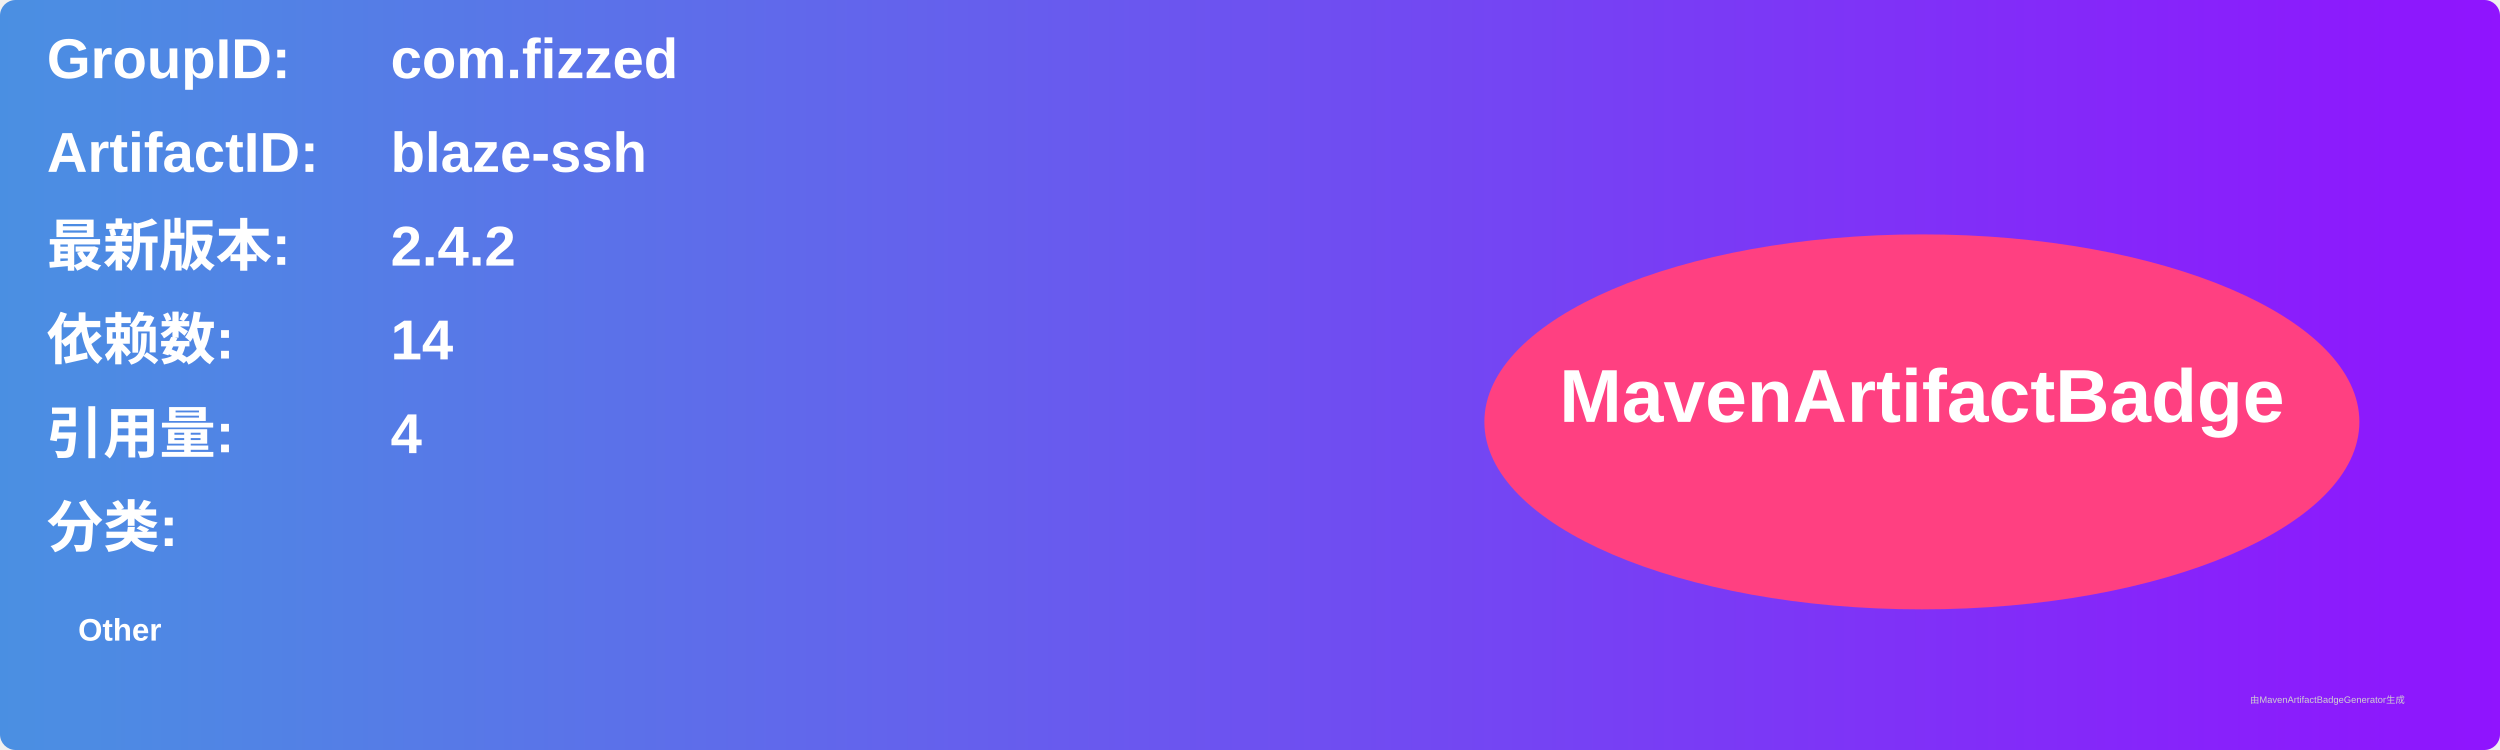
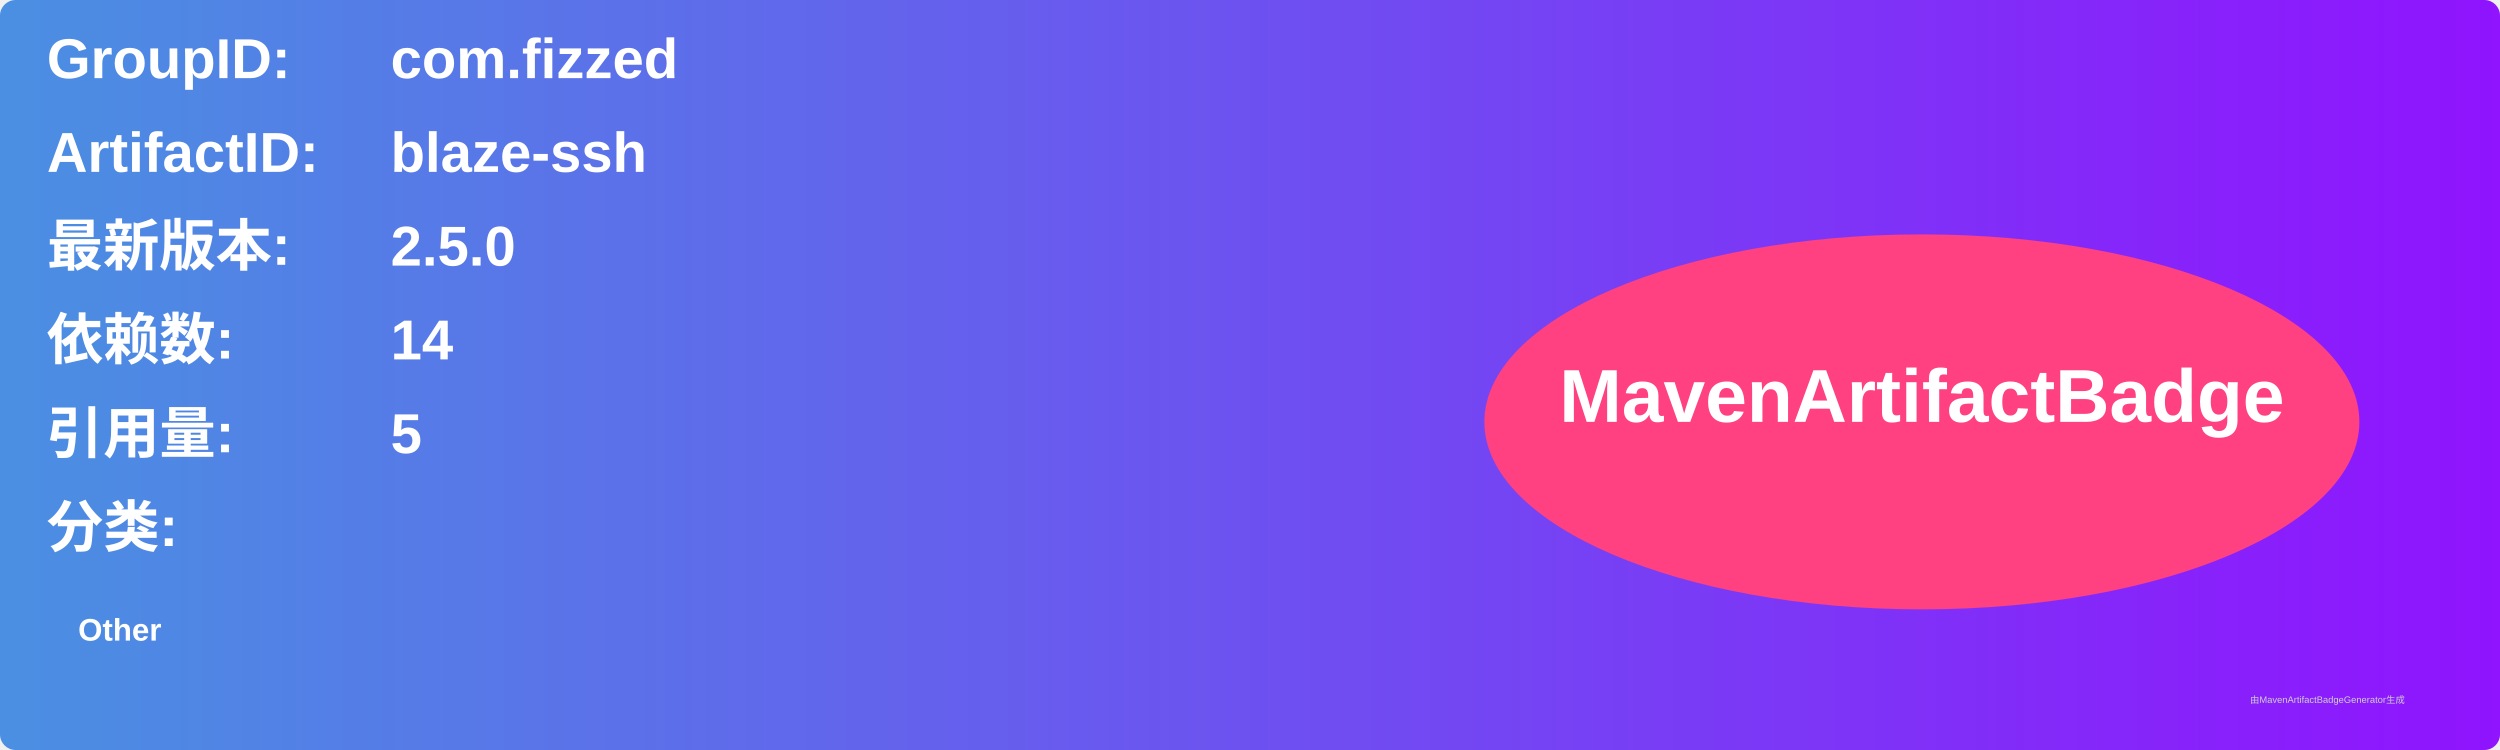
<svg xmlns="http://www.w3.org/2000/svg" width="800" height="240" viewBox="0 0 800 240">
  <linearGradient id="grad" x1="0%" y1="0%" x2="100%" y2="0%">
    <stop offset="0%" stop-color="#4a90e2" />
    <stop offset="100%" stop-color="#9013fe" />
  </linearGradient>
  <rect width="100%" height="100%" rx="5" ry="5" fill="url(#grad)" />
  <g transform="translate(15, 15)">
    <text x="0" y="10" font-family="Arial" font-size="18" fill="white" font-weight="bold" width="260">GroupID:</text>
    <text x="110" y="10" font-family="Arial" font-size="18" fill="white" font-weight="bold" width="460">com.fizzed</text>
    <text x="0" y="40" font-family="Arial" font-size="18" fill="white" font-weight="bold" width="260">ArtifactID:</text>
    <text x="110" y="40" font-family="Arial" font-size="18" fill="white" font-weight="bold" width="460">blaze-ssh</text>
    <text x="0" y="70" font-family="Arial" font-size="18" fill="white" font-weight="bold">最新版本:</text>
    <text x="110" y="70" font-family="Arial" font-size="18" fill="white" font-weight="bold">
-       <tspan font-weight="bold">2.4.2</tspan>
+       <tspan font-weight="bold">2.5.0</tspan>
    </text>
    <text x="0" y="100" font-family="Arial" font-size="18" fill="white" font-weight="bold">依赖数: </text>
    <text x="110" y="100" font-family="Arial" font-size="18" fill="white">
      <tspan font-weight="bold">14</tspan>
    </text>
    <text x="0" y="130" font-family="Arial" font-size="18" fill="white" font-weight="bold">引用量: </text>
    <text x="110" y="130" font-family="Arial" font-size="18" fill="white">
-       <tspan font-weight="bold">4</tspan>
+       <tspan font-weight="bold">5</tspan>
    </text>
    <text x="0" y="160" font-family="Arial" font-size="18" fill="white" font-weight="bold">分类:</text>
    <text x="10" y="190" font-family="Arial" font-size="10" fill="white">
      <tspan font-weight="bold">Other</tspan>
    </text>
    <ellipse cx="600" cy="120" rx="140" ry="60" fill="#ff4081" />
    <text x="600" y="120" text-anchor="middle" font-family="Arial" font-size="24" fill="white" font-weight="bold">MavenArtifactBadge</text>
  </g>
  <text x="720" y="225" font-family="Arial" font-size="3" fill="#d0d0d0">由MavenArtifactBadgeGenerator生成</text>
</svg>
